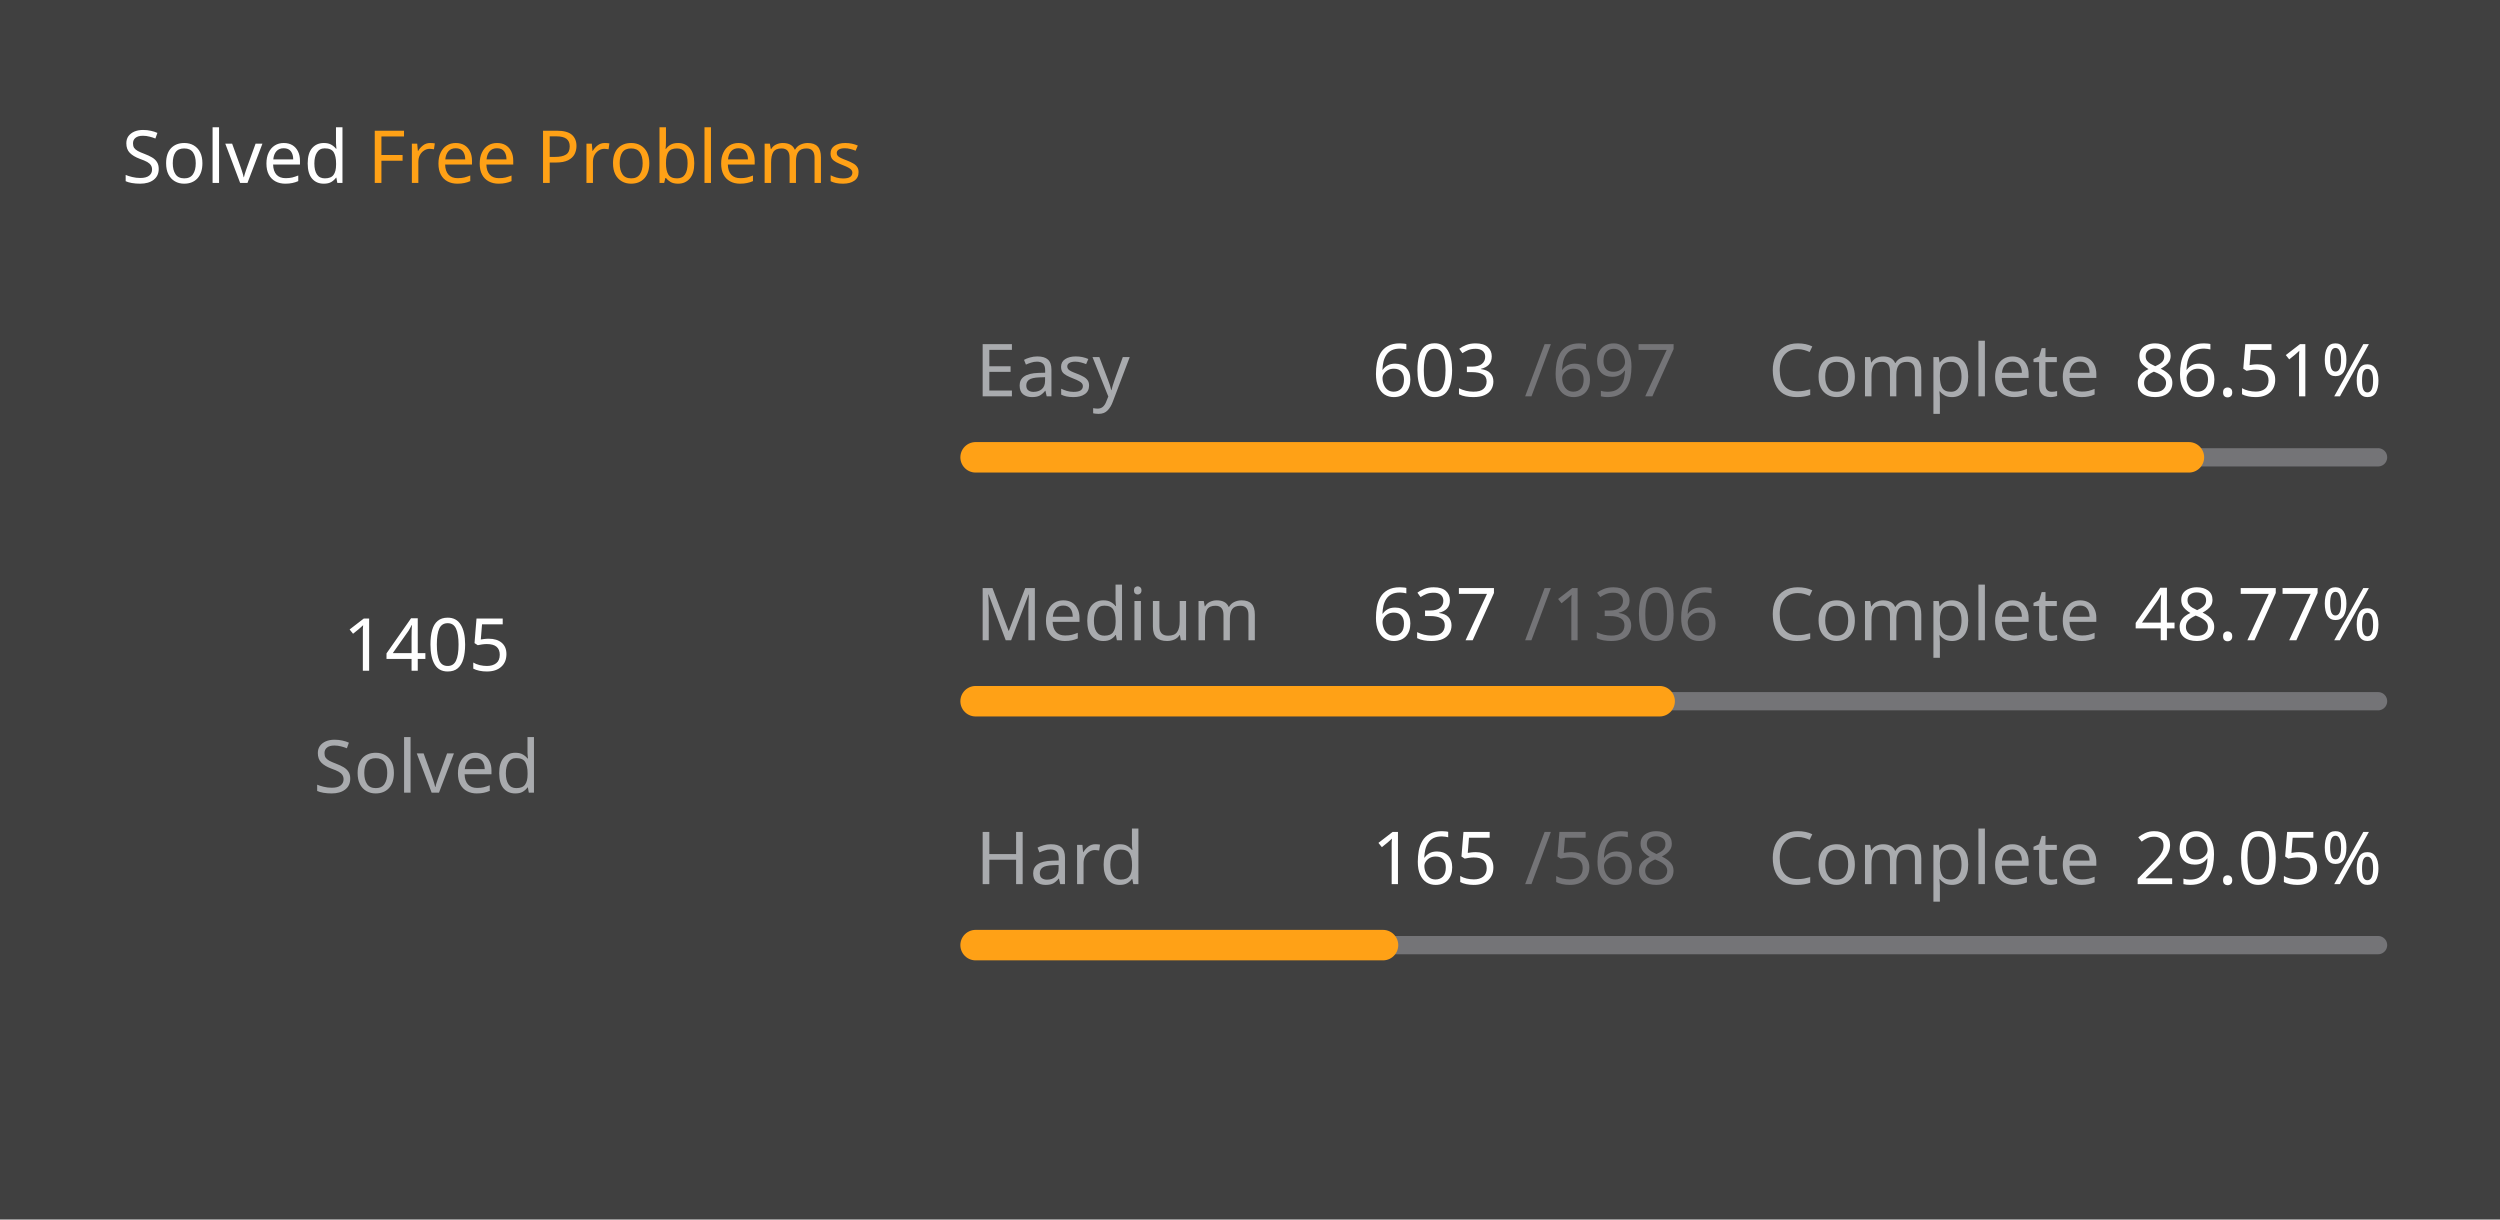
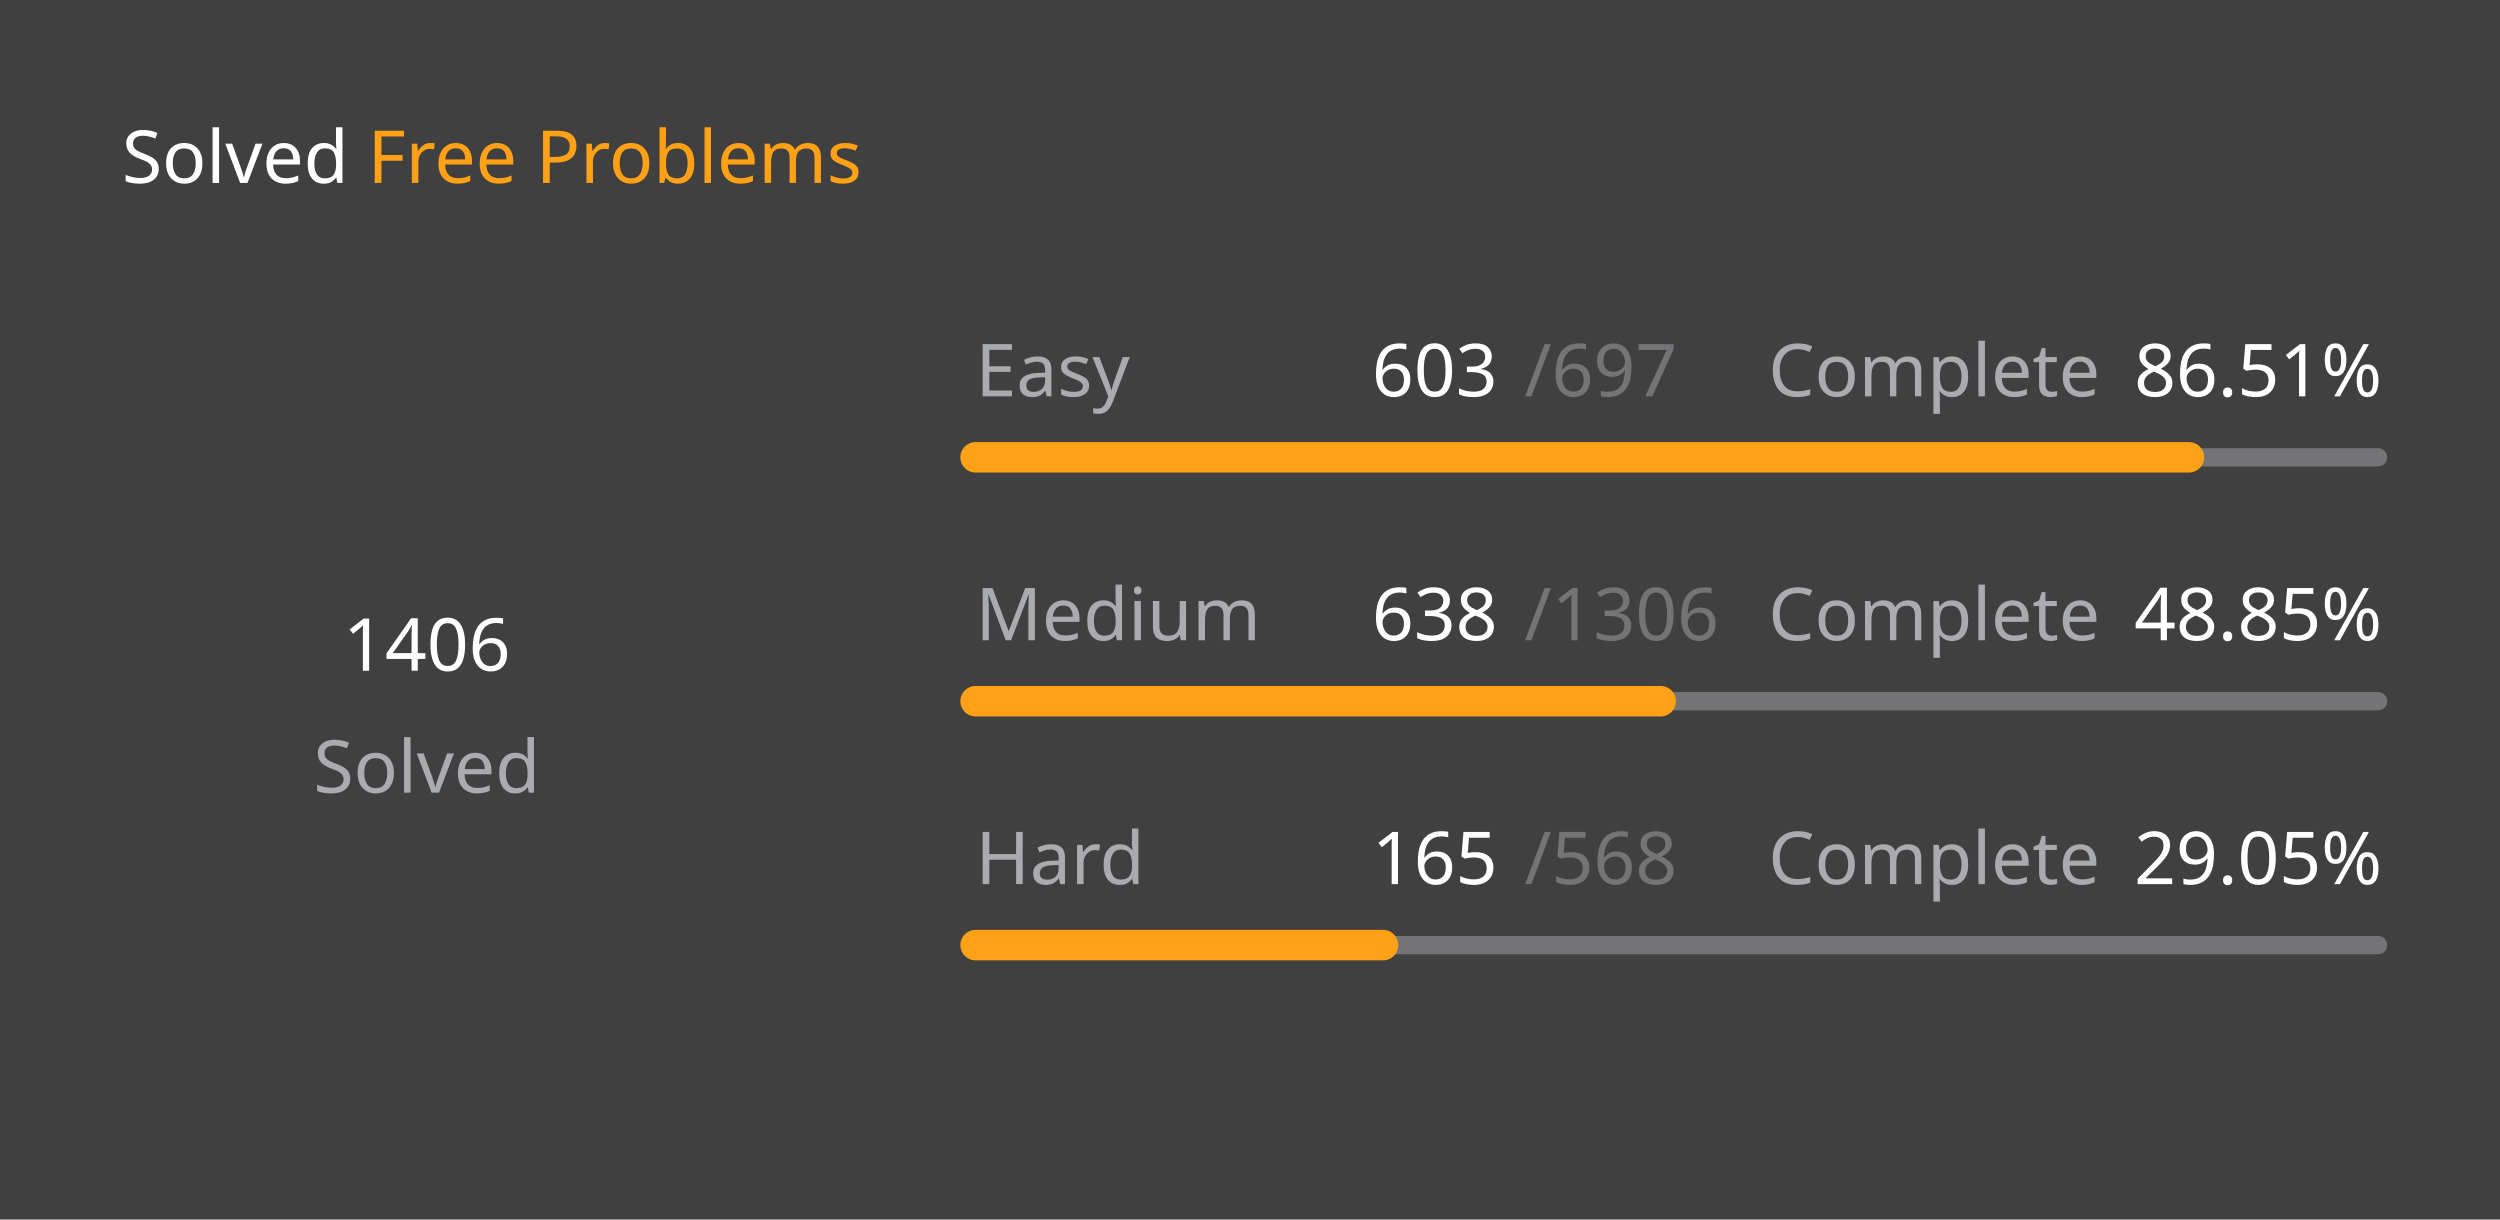
<svg xmlns="http://www.w3.org/2000/svg" version="1.1" height="200" width="410" viewBox="0 0 410 200">
  <style>*{font-family: "Segoe UI", Tahoma, Geneva, Verdana, sans-serif;}</style>
  <style>.title{font-weight: 500;font-size: 1rem;}</style>
  <style>.rotate-90{transform: rotate(-90deg);transform-origin: center;transform-box: fill-box;}</style>
  <style>.state{font-size: .75rem;}</style>
  <style>.light{color: #ffffff;fill: #ffffff;}</style>
  <style>.light-gray{color: #eff2f699;fill: #eff2f699;}</style>
  <style>.dark-gray{color: #ebebf54d;fill: #ebebf54d;}</style>
  <style>.gray{color: #747474;fill: #747474;}</style>
  <style>.orange{color: #ffa116;fill: #ffa116;}</style>
  <style>.background{color: #404040;fill: #404040;}</style>
  <rect fill="#404040" x="0" y="0" width="410" height="200" rx="0.5rem" />
  <g text-anchor="start" text-decoration="1" class="title">
    <text x="20" y="30">
      <tspan class="light">Solved</tspan>
      <tspan class="orange">Free Problems</tspan>
    </text>
  </g>
  <g class="rotate-90">
    <circle fill="none" cx="70" cy="110" r="46" stroke="#747474" stroke-width="3" stroke-linecap="round" />
-     <circle fill="none" cx="70" cy="110" r="46" stroke="#ffa116" stroke-width="5" stroke-linecap="round" stroke-dasharray="157.947 131.079" stroke-dashoffset="0" data-difficult="ALL" />
+     <circle fill="none" cx="70" cy="110" r="46" stroke="#ffa116" stroke-width="5" stroke-linecap="round" stroke-dasharray="158.06 130.967" stroke-dashoffset="0" data-difficult="ALL" />
  </g>
  <g class="state">
    <g text-anchor="middle">
-       <text x="70" y="110" class="light" font-size="1.2rem">1405</text>
+       <text x="70" y="110" class="light" font-size="1.2rem">1406</text>
      <text x="70" y="130" class="light-gray">Solved</text>
    </g>
    <g>
      <text x="160" y="65" class="light-gray">Easy</text>
      <text x="225" y="65" class="light">603</text>
      <text x="250" y="65" class="dark-gray">/697</text>
      <text x="290" y="65" class="light-gray">Complete</text>
      <text x="350" y="65" class="light">86.51%</text>
      <path d="M 160 75 L 390 75" stroke-linecap="round" stroke-linejoin="round" stroke="#ebebf54d" stroke-width="3" />
      <path d="M 160 75 L 358.981 75" stroke-linecap="round" stroke-linejoin="round" stroke="#ffa116" stroke-width="5" />
    </g>
    <g>
      <text x="160" y="105" class="light-gray">Medium</text>
-       <text x="225" y="105" class="light">637</text>
+       <text x="225" y="105" class="light">638</text>
      <text x="250" y="105" class="dark-gray">/1306</text>
      <text x="290" y="105" class="light-gray">Complete</text>
-       <text x="350" y="105" class="light">48.77%</text>
+       <text x="350" y="105" class="light">48.85%</text>
      <path d="M 160 115 L 390 115" stroke-linecap="round" stroke-linejoin="round" stroke="#ebebf54d" stroke-width="3" />
-       <path d="M 160 115 L 272.182 115" stroke-linecap="round" stroke-linejoin="round" stroke="#ffa116" stroke-width="5" />
+       <path d="M 160 115 L 272.358 115" stroke-linecap="round" stroke-linejoin="round" stroke="#ffa116" stroke-width="5" />
    </g>
    <g>
      <text x="160" y="145" class="light-gray">Hard</text>
      <text x="225" y="145" class="light">165</text>
      <text x="250" y="145" class="dark-gray">/568</text>
      <text x="290" y="145" class="light-gray">Complete</text>
      <text x="350" y="145" class="light">29.05%</text>
      <path d="M 160 155 L 390 155" stroke-linecap="round" stroke-linejoin="round" stroke="#ebebf54d" stroke-width="3" />
      <path d="M 160 155 L 226.813 155" stroke-linecap="round" stroke-linejoin="round" stroke="#ffa116" stroke-width="5" />
    </g>
  </g>
</svg>
